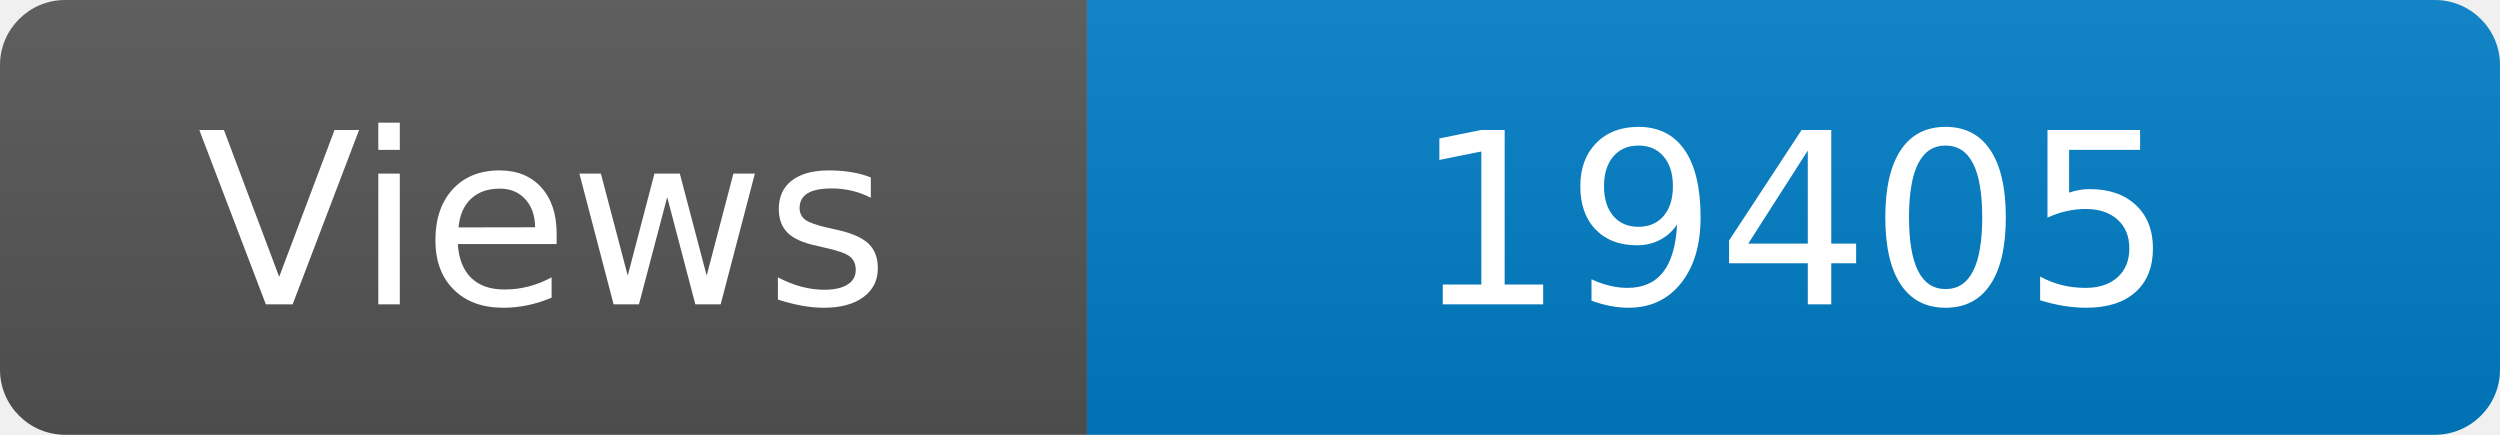
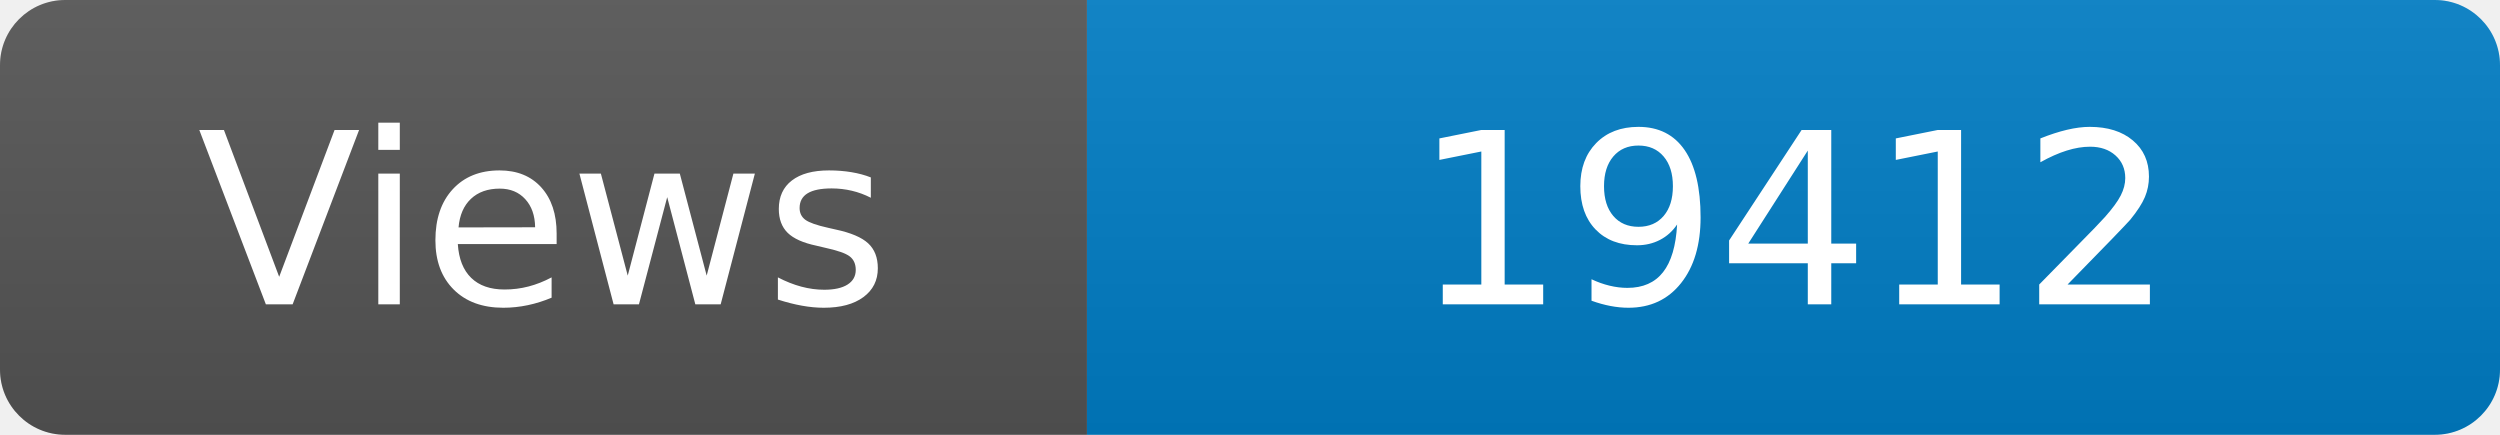
<svg xmlns="http://www.w3.org/2000/svg" width="115" height="20" role="img" aria-label="Maintained?: yes">
  <linearGradient id="s" x2="0" y2="100%">
    <stop offset="0" stop-color="#bbb" stop-opacity=".1" />
    <stop offset="1" stop-opacity=".1" />
  </linearGradient>
  <clipPath id="r">
    <rect width="115" height="20" rx="3" fill="#fff" />
  </clipPath>
  <g clip-path="url(#r)">
    <rect width="50" height="20" fill="#555" />
    <rect x="50" width="160" height="20" fill="#007ec6" />
    <rect width="115" height="20" fill="url(#s)" />
  </g>
  <g fill="#fff" text-anchor="middle" font-family="Verdana,Geneva,DejaVu Sans,sans-serif" font-size="110">
    <text x="250" y="140" transform="scale(.1)" fill="#fff">Views</text>
-     <text x="825" y="140" transform="scale(.1)" fill="#fff">19405</text>
+     <text x="825" y="140" transform="scale(.1)" fill="#fff">19412</text>
  </g>
</svg>
